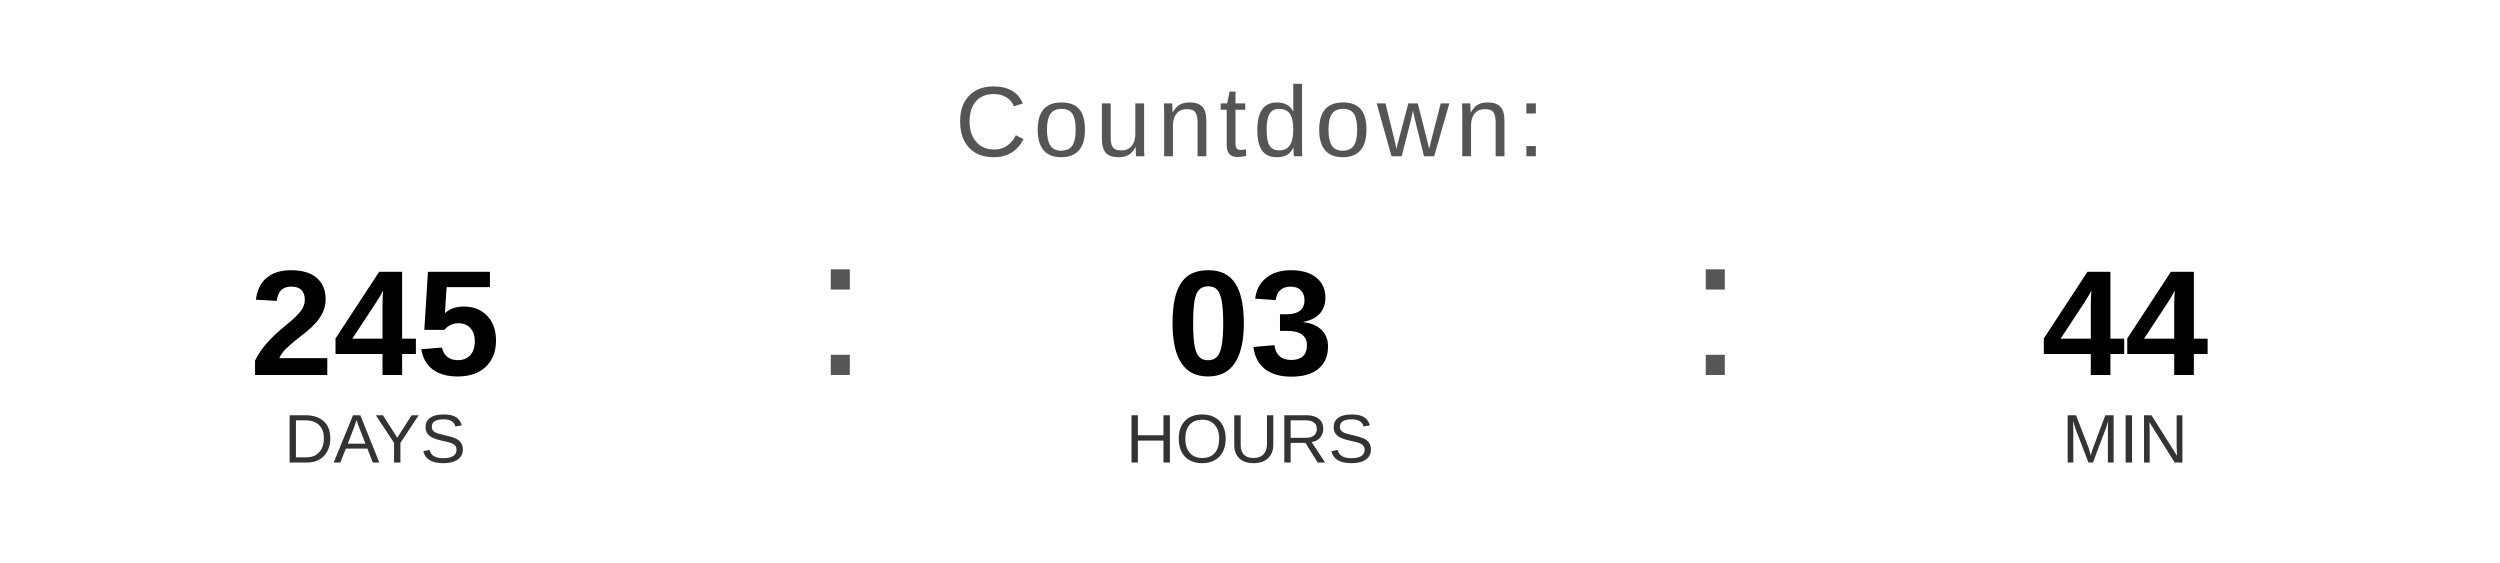
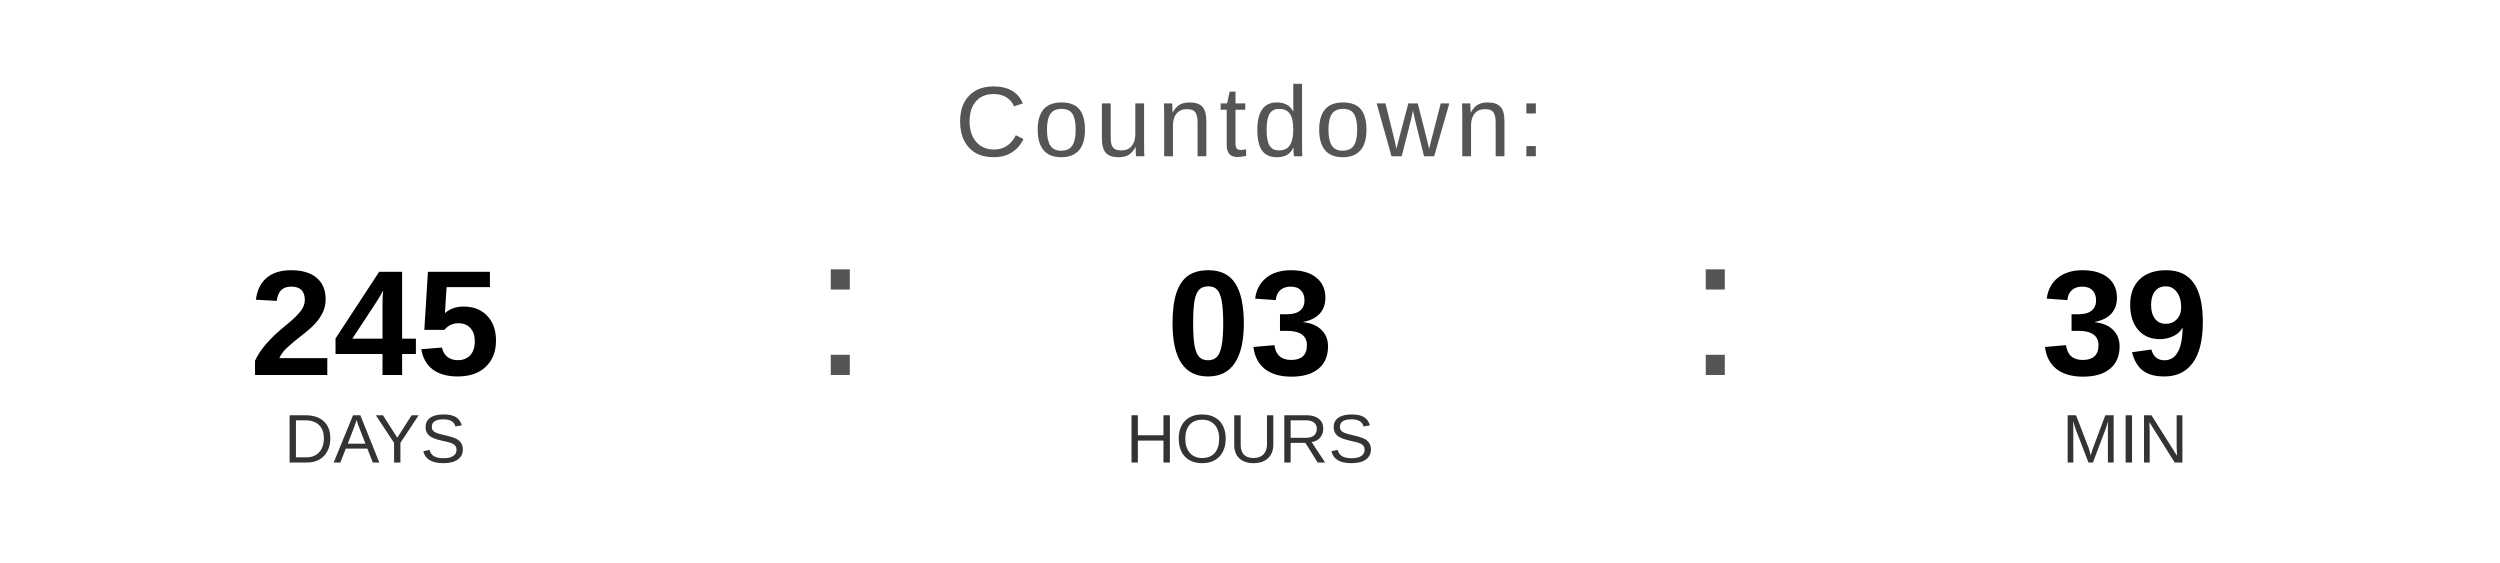
<svg xmlns="http://www.w3.org/2000/svg" width="400" height="90" viewBox="0 0 400 90">
  <text x="200" y="25" font-family="Arial, Helvetica, sans-serif" font-size="16" fill="#555555" text-anchor="middle" letter-spacing="1">
    Countdown:
  </text>
  <text x="60" y="60" font-family="Arial, Helvetica, sans-serif" font-size="24" font-weight="bold" fill="#000000" text-anchor="middle">245</text>
  <text x="60" y="74" font-family="Arial, Helvetica, sans-serif" font-size="11" fill="#333333" text-anchor="middle">DAYS</text>
  <text x="130" y="60" font-family="Arial, sans-serif" font-size="32" fill="#555555">:</text>
  <text x="200" y="60" font-family="Arial, Helvetica, sans-serif" font-size="24" font-weight="bold" fill="#000000" text-anchor="middle">03</text>
  <text x="200" y="74" font-family="Arial, Helvetica, sans-serif" font-size="11" fill="#333333" text-anchor="middle">HOURS</text>
  <text x="270" y="60" font-family="Arial, sans-serif" font-size="32" fill="#555555">:</text>
-   <text x="340" y="60" font-family="Arial, Helvetica, sans-serif" font-size="24" font-weight="bold" fill="#000000" text-anchor="middle">44</text>
+   <text x="340" y="60" font-family="Arial, Helvetica, sans-serif" font-size="24" font-weight="bold" fill="#000000" text-anchor="middle">39</text>
  <text x="340" y="74" font-family="Arial, Helvetica, sans-serif" font-size="11" fill="#333333" text-anchor="middle">MIN</text>
</svg>
